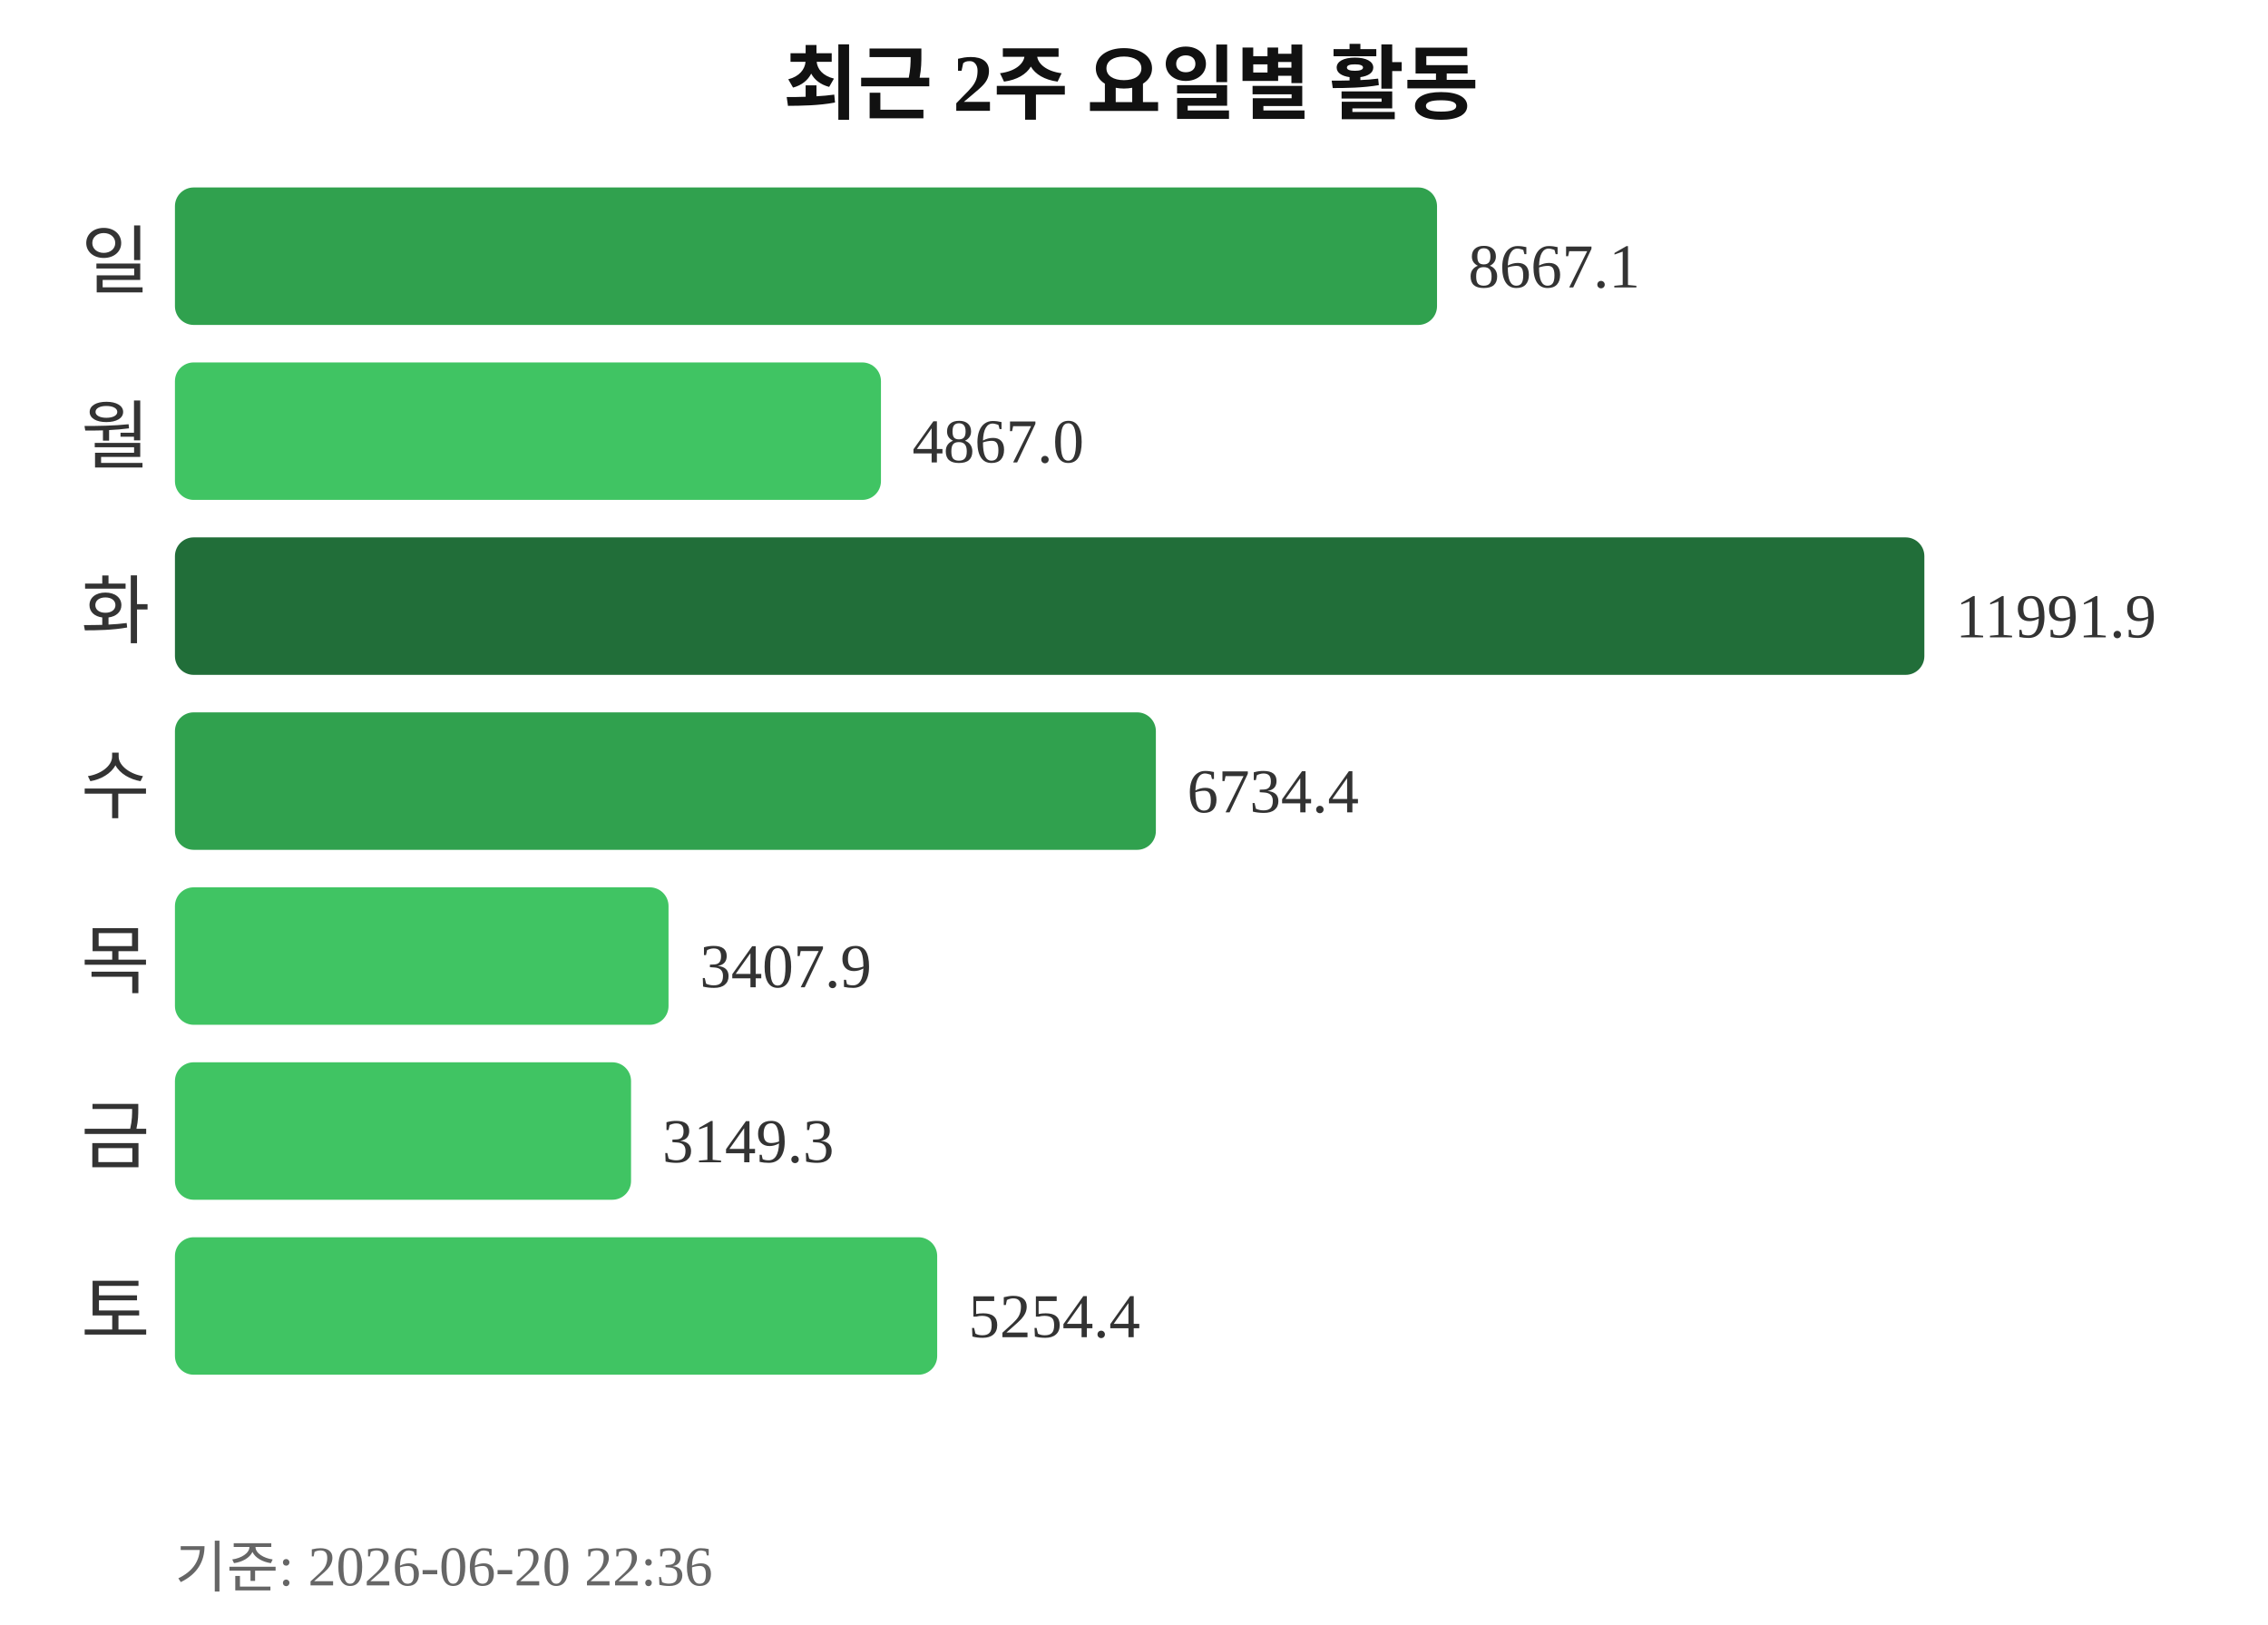
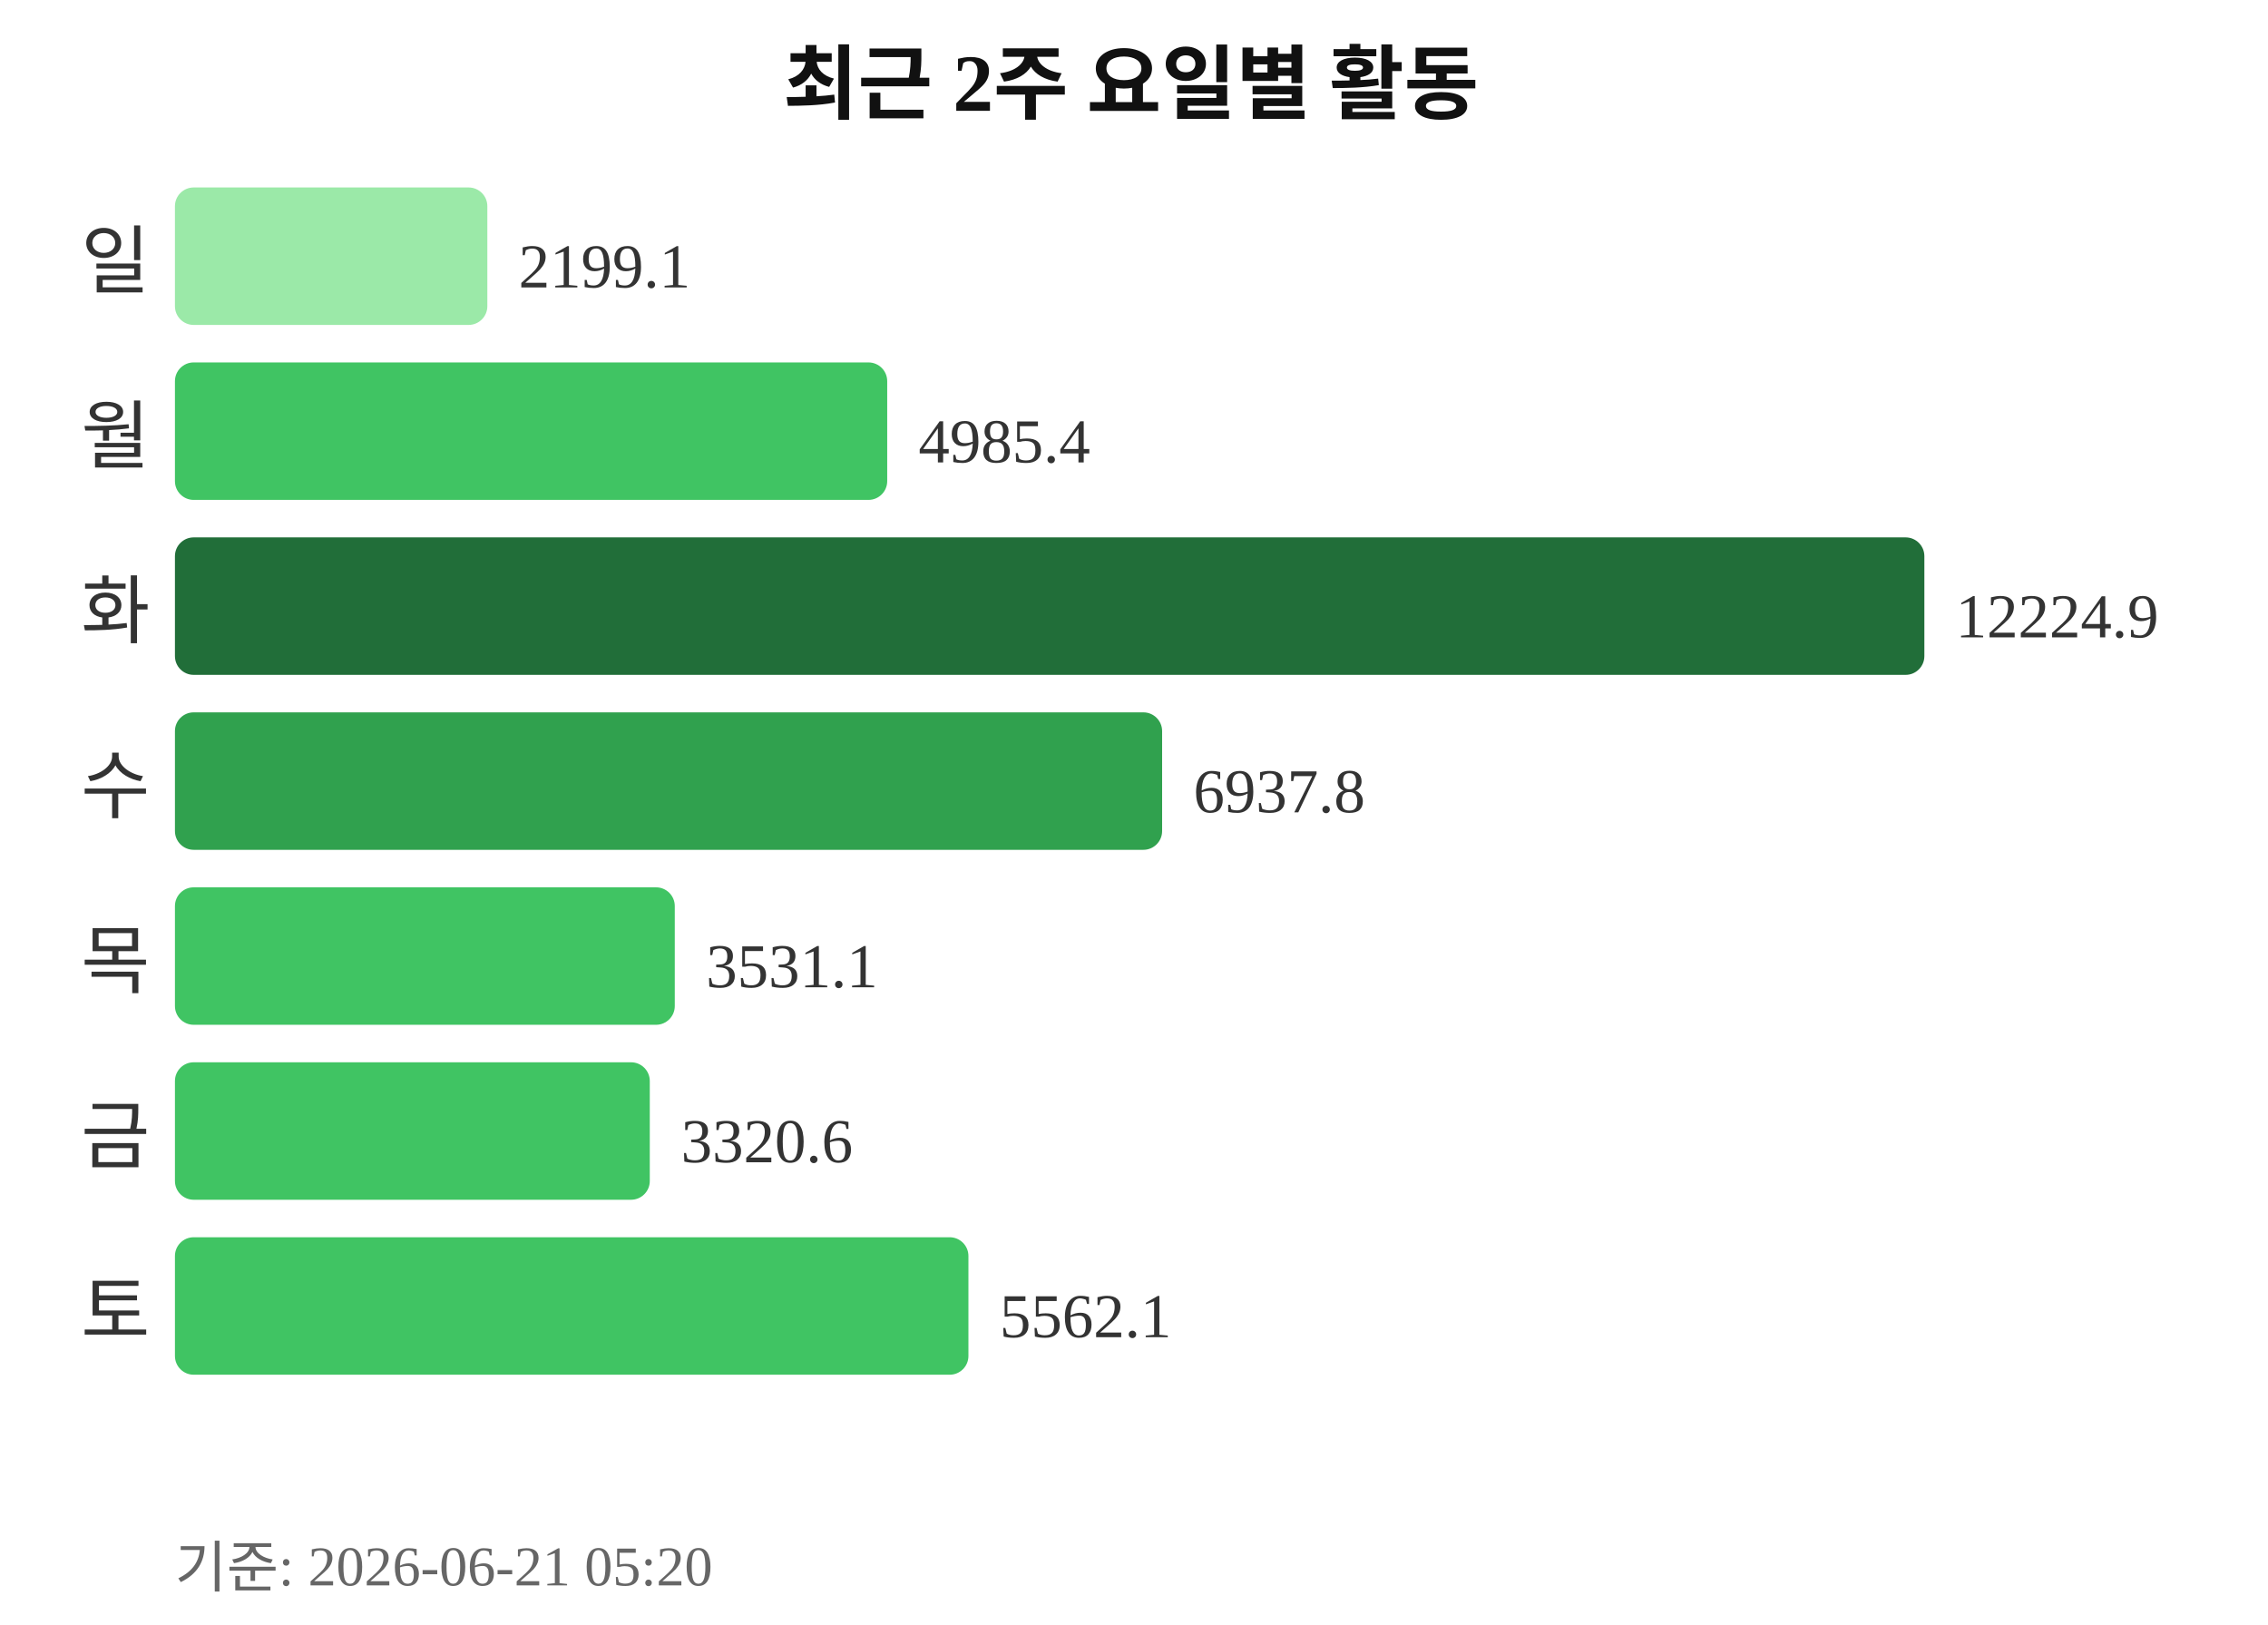
<svg xmlns="http://www.w3.org/2000/svg" width="363" height="260">
  <text x="181" y="18" text-anchor="middle" font-size="13" font-weight="bold" fill="#111111">최근 2주 요일별 활동</text>
  <text x="24" y="46" text-anchor="end" font-size="12" fill="#333333">일</text>
-   <rect x="28" y="30" width="202" height="22" rx="3" fill="#30a14e" />
-   <text x="235" y="46" font-size="10" fill="#333333">8667.1</text>
+   <rect x="28" y="30" width="50" height="22" rx="3" fill="#9be9a8" />
+   <text x="83" y="46" font-size="10" fill="#333333">2199.1</text>
  <text x="24" y="74" text-anchor="end" font-size="12" fill="#333333">월</text>
-   <rect x="28" y="58" width="113" height="22" rx="3" fill="#40c463" />
-   <text x="146" y="74" font-size="10" fill="#333333">4867.0</text>
+   <rect x="28" y="58" width="114" height="22" rx="3" fill="#40c463" />
+   <text x="147" y="74" font-size="10" fill="#333333">4985.4</text>
  <text x="24" y="102" text-anchor="end" font-size="12" fill="#333333">화</text>
  <rect x="28" y="86" width="280" height="22" rx="3" fill="#216e39" />
-   <text x="313" y="102" font-size="10" fill="#333333">11991.9</text>
+   <text x="313" y="102" font-size="10" fill="#333333">12224.9</text>
  <text x="24" y="130" text-anchor="end" font-size="12" fill="#333333">수</text>
-   <rect x="28" y="114" width="157" height="22" rx="3" fill="#30a14e" />
-   <text x="190" y="130" font-size="10" fill="#333333">6734.4</text>
+   <rect x="28" y="114" width="158" height="22" rx="3" fill="#30a14e" />
+   <text x="191" y="130" font-size="10" fill="#333333">6937.8</text>
  <text x="24" y="158" text-anchor="end" font-size="12" fill="#333333">목</text>
-   <rect x="28" y="142" width="79" height="22" rx="3" fill="#40c463" />
-   <text x="112" y="158" font-size="10" fill="#333333">3407.9</text>
+   <rect x="28" y="142" width="80" height="22" rx="3" fill="#40c463" />
+   <text x="113" y="158" font-size="10" fill="#333333">3531.1</text>
  <text x="24" y="186" text-anchor="end" font-size="12" fill="#333333">금</text>
-   <rect x="28" y="170" width="73" height="22" rx="3" fill="#40c463" />
-   <text x="106" y="186" font-size="10" fill="#333333">3149.3</text>
+   <rect x="28" y="170" width="76" height="22" rx="3" fill="#40c463" />
+   <text x="109" y="186" font-size="10" fill="#333333">3320.6</text>
  <text x="24" y="214" text-anchor="end" font-size="12" fill="#333333">토</text>
-   <rect x="28" y="198" width="122" height="22" rx="3" fill="#40c463" />
-   <text x="155" y="214" font-size="10" fill="#333333">5254.4</text>
-   <text x="28" y="254" font-size="9" fill="#666666">기준: 2026-06-20 22:36</text>
+   <rect x="28" y="198" width="127" height="22" rx="3" fill="#40c463" />
+   <text x="160" y="214" font-size="10" fill="#333333">5562.1</text>
+   <text x="28" y="254" font-size="9" fill="#666666">기준: 2026-06-21 05:20</text>
</svg>
